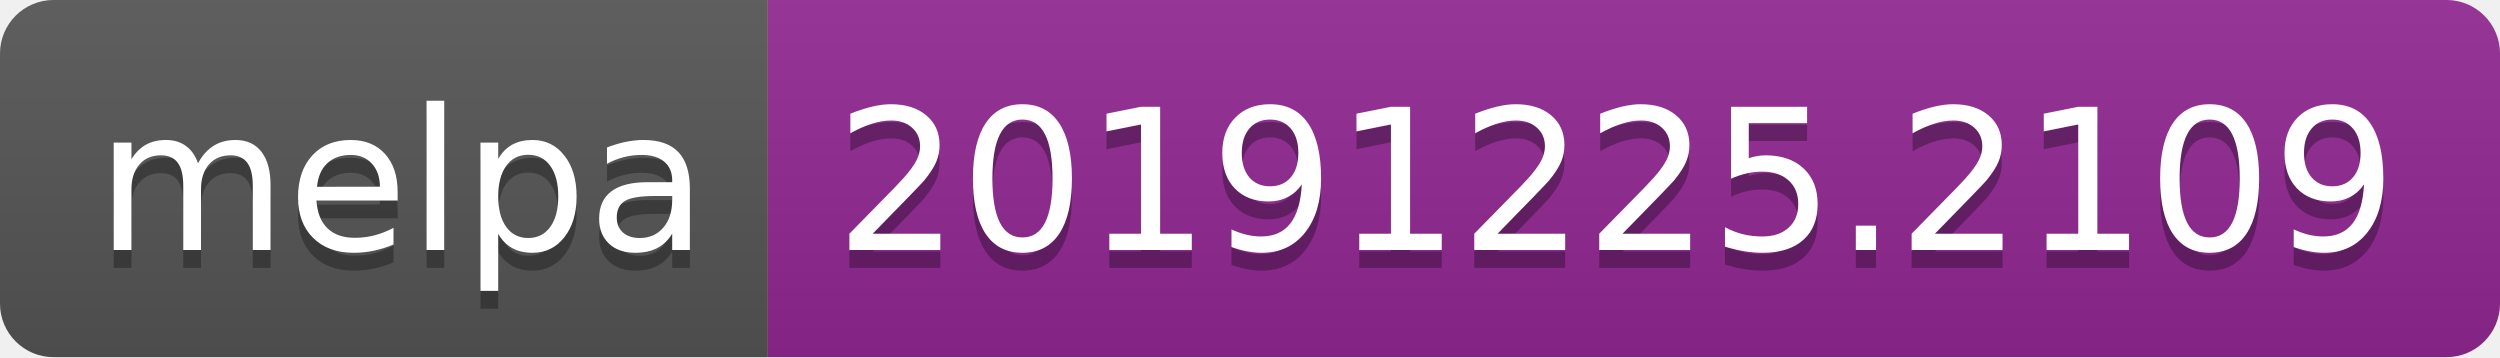
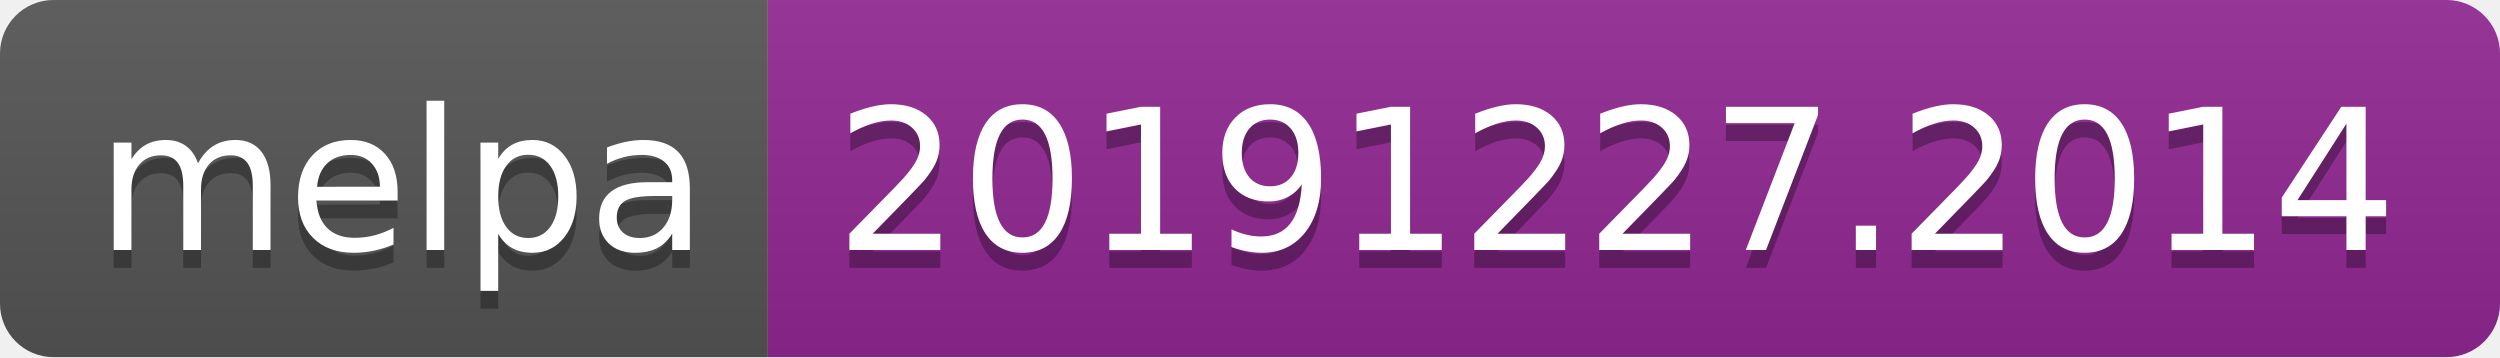
<svg xmlns="http://www.w3.org/2000/svg" width="140" height="20">
  <linearGradient id="b" x2="0" y2="100%">
    <stop offset="0" stop-color="#bbb" stop-opacity=".1" />
    <stop offset="1" stop-opacity=".1" />
  </linearGradient>
  <clipPath id="a">
    <rect width="140" height="20" rx="3" fill="#fff" />
  </clipPath>
  <g clip-path="url(#a)">
    <path fill="#555" d="M0 0h43v20H0z" />
    <path fill="#922793" d="M43 0h97v20H43z" />
    <path fill="url(#b)" d="M0 0h140v20H0z" />
  </g>
  <g fill="#fff" text-anchor="middle" font-family="DejaVu Sans,Verdana,Geneva,sans-serif" font-size="110">
    <text x="225" y="150" fill="#010101" fill-opacity=".3" transform="scale(.1)" textLength="330">melpa</text>
    <text x="225" y="140" transform="scale(.1)" textLength="330">melpa</text>
-     <text x="905" y="150" fill="#010101" fill-opacity=".3" transform="scale(.1)" textLength="870">20191225.2109</text>
-     <text x="905" y="140" transform="scale(.1)" textLength="870">20191225.2109</text>
+     <text x="905" y="150" fill="#010101" fill-opacity=".3" transform="scale(.1)" textLength="870">20191227.2014</text>
+     <text x="905" y="140" transform="scale(.1)" textLength="870">20191227.2014</text>
  </g>
</svg>
